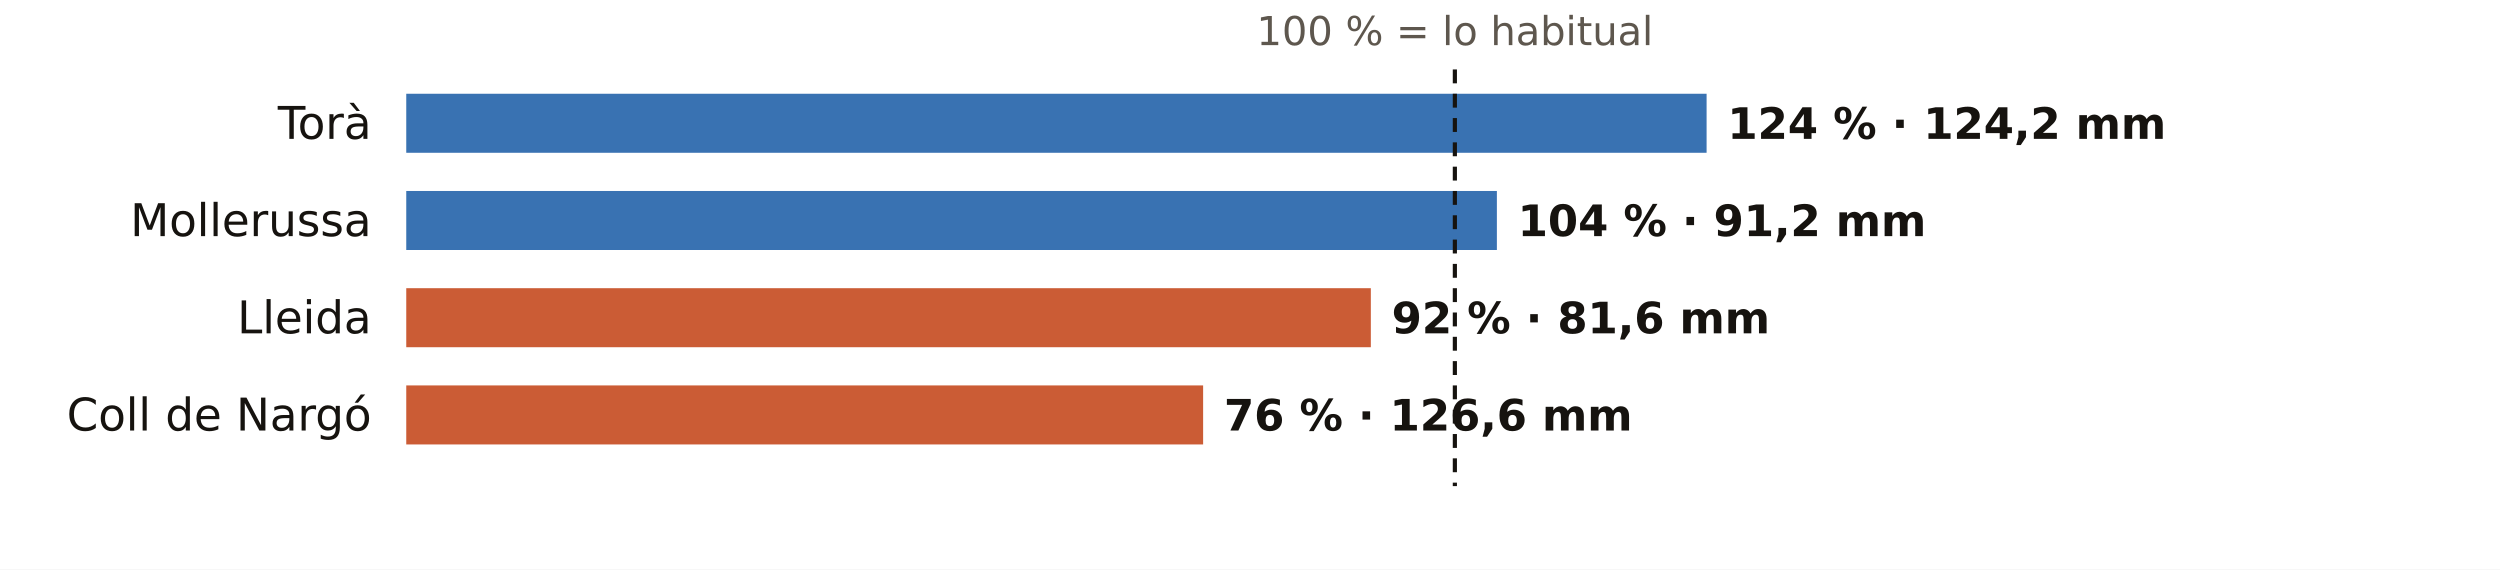
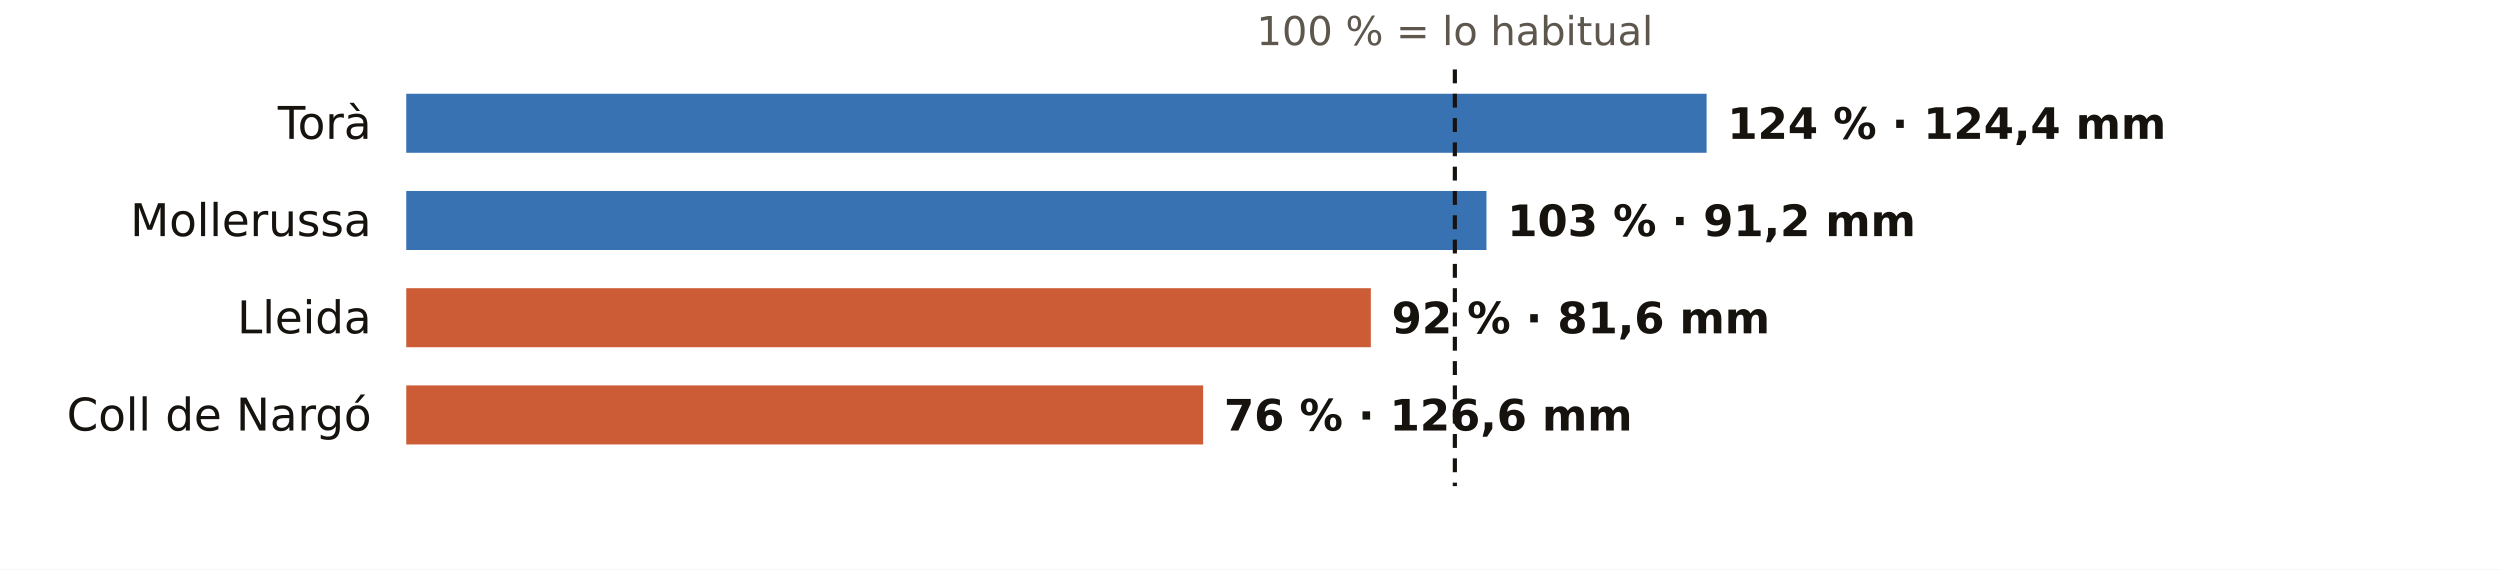
<svg xmlns="http://www.w3.org/2000/svg" viewBox="0 0 720 164" width="720" height="164" role="img" aria-label="El otoño en los pluviómetros de AEMET de Lleida: % de lo habitual">
  <rect width="720" height="164" fill="#FFFFFF" />
  <text x="419.0" y="13.0" font-size="11.5" fill="#5E574E" text-anchor="middle" font-weight="400" font-family="Public Sans, DejaVu Sans, Arial, sans-serif">100 % = lo habitual</text>
  <text x="107.0" y="40.0" font-size="13" fill="#16130F" text-anchor="end" font-weight="500" font-family="Public Sans, DejaVu Sans, Arial, sans-serif">Torà</text>
  <rect x="117" y="27" width="374.5" height="17" fill="#1F5FA8" opacity="0.88" />
-   <text x="497.5" y="40.0" font-size="12.5" fill="#16130F" text-anchor="start" font-weight="600" font-family="Public Sans, DejaVu Sans, Arial, sans-serif">124 % · 124,2 mm</text>
+   <text x="497.5" y="40.0" font-size="12.5" fill="#16130F" text-anchor="start" font-weight="600" font-family="Public Sans, DejaVu Sans, Arial, sans-serif">124 % · 124,4 mm</text>
  <text x="107.0" y="68.0" font-size="13" fill="#16130F" text-anchor="end" font-weight="500" font-family="Public Sans, DejaVu Sans, Arial, sans-serif">Mollerussa</text>
-   <rect x="117" y="55" width="314.1" height="17" fill="#1F5FA8" opacity="0.88" />
-   <text x="437.1" y="68.0" font-size="12.5" fill="#16130F" text-anchor="start" font-weight="600" font-family="Public Sans, DejaVu Sans, Arial, sans-serif">104 % · 91,2 mm</text>
+   <rect x="117" y="55" width="311.1" height="17" fill="#1F5FA8" opacity="0.88" />
+   <text x="434.1" y="68.0" font-size="12.5" fill="#16130F" text-anchor="start" font-weight="600" font-family="Public Sans, DejaVu Sans, Arial, sans-serif">103 % · 91,2 mm</text>
  <text x="107.0" y="96.0" font-size="13" fill="#16130F" text-anchor="end" font-weight="500" font-family="Public Sans, DejaVu Sans, Arial, sans-serif">Lleida</text>
  <rect x="117" y="83" width="277.8" height="17" fill="#C4461A" opacity="0.88" />
  <text x="400.8" y="96.0" font-size="12.5" fill="#16130F" text-anchor="start" font-weight="600" font-family="Public Sans, DejaVu Sans, Arial, sans-serif">92 % · 81,6 mm</text>
  <text x="107.0" y="124.0" font-size="13" fill="#16130F" text-anchor="end" font-weight="500" font-family="Public Sans, DejaVu Sans, Arial, sans-serif">Coll de Nargó</text>
  <rect x="117" y="111" width="229.5" height="17" fill="#C4461A" opacity="0.88" />
  <text x="352.5" y="124.0" font-size="12.5" fill="#16130F" text-anchor="start" font-weight="600" font-family="Public Sans, DejaVu Sans, Arial, sans-serif">76 % · 126,6 mm</text>
  <line x1="419.0" x2="419.0" y1="20" y2="140" stroke="#16130F" stroke-width="1.2" stroke-dasharray="4 3" />
</svg>
